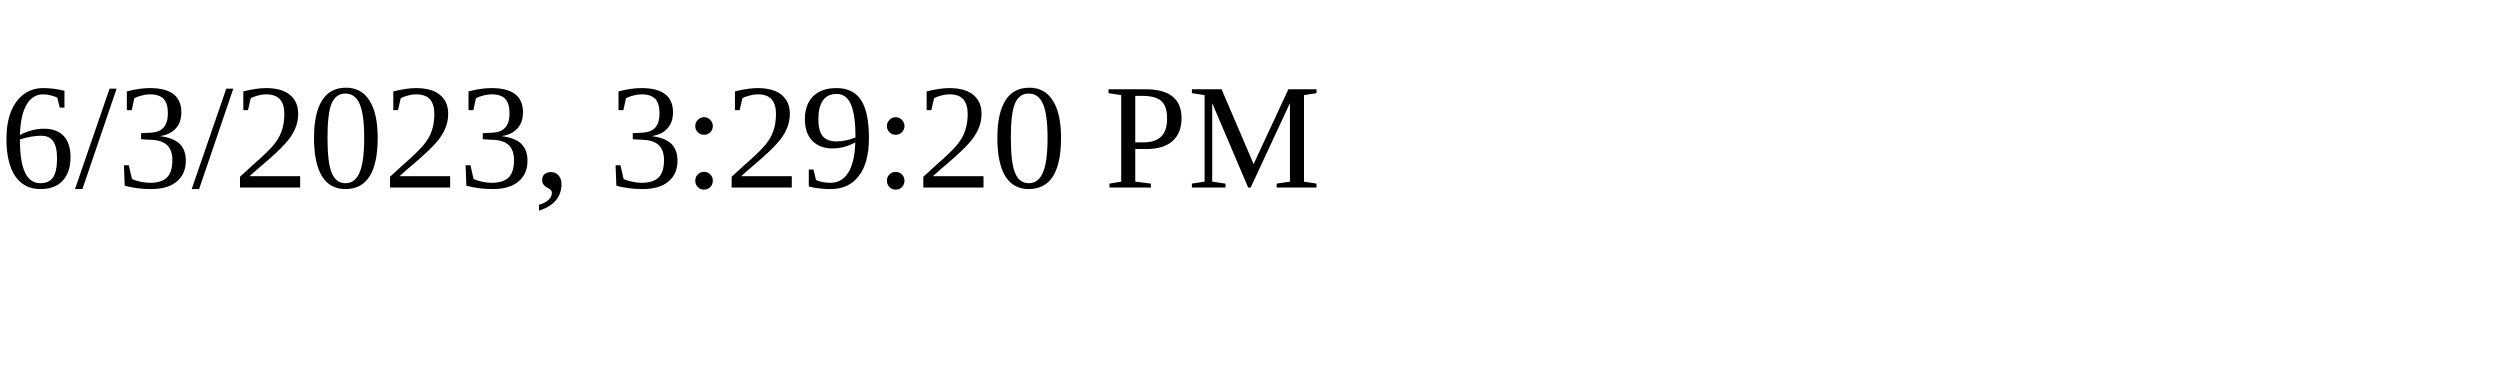
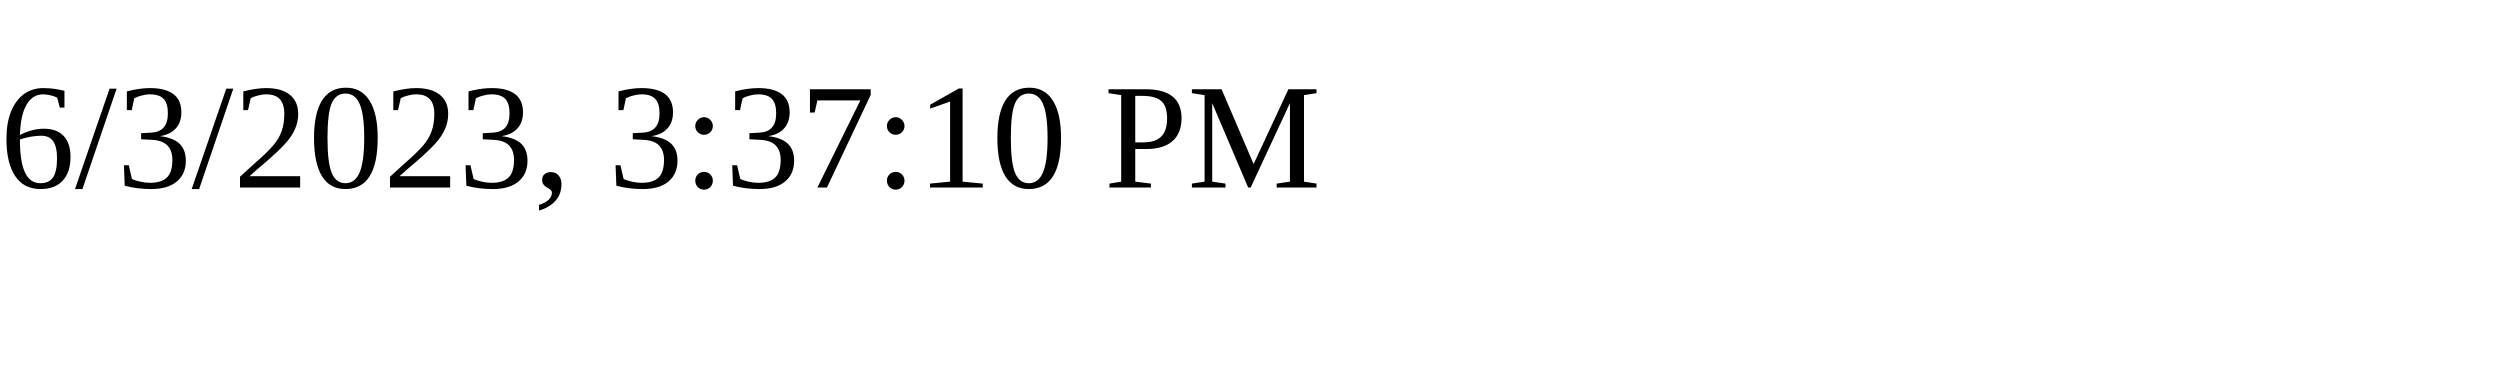
<svg xmlns="http://www.w3.org/2000/svg" height="30" width="200">
-   <text x="0" y="15">6/3/2023, 3:29:20 PM</text>
+   <text x="0" y="15">6/3/2023, 3:37:10 PM</text>
</svg>
